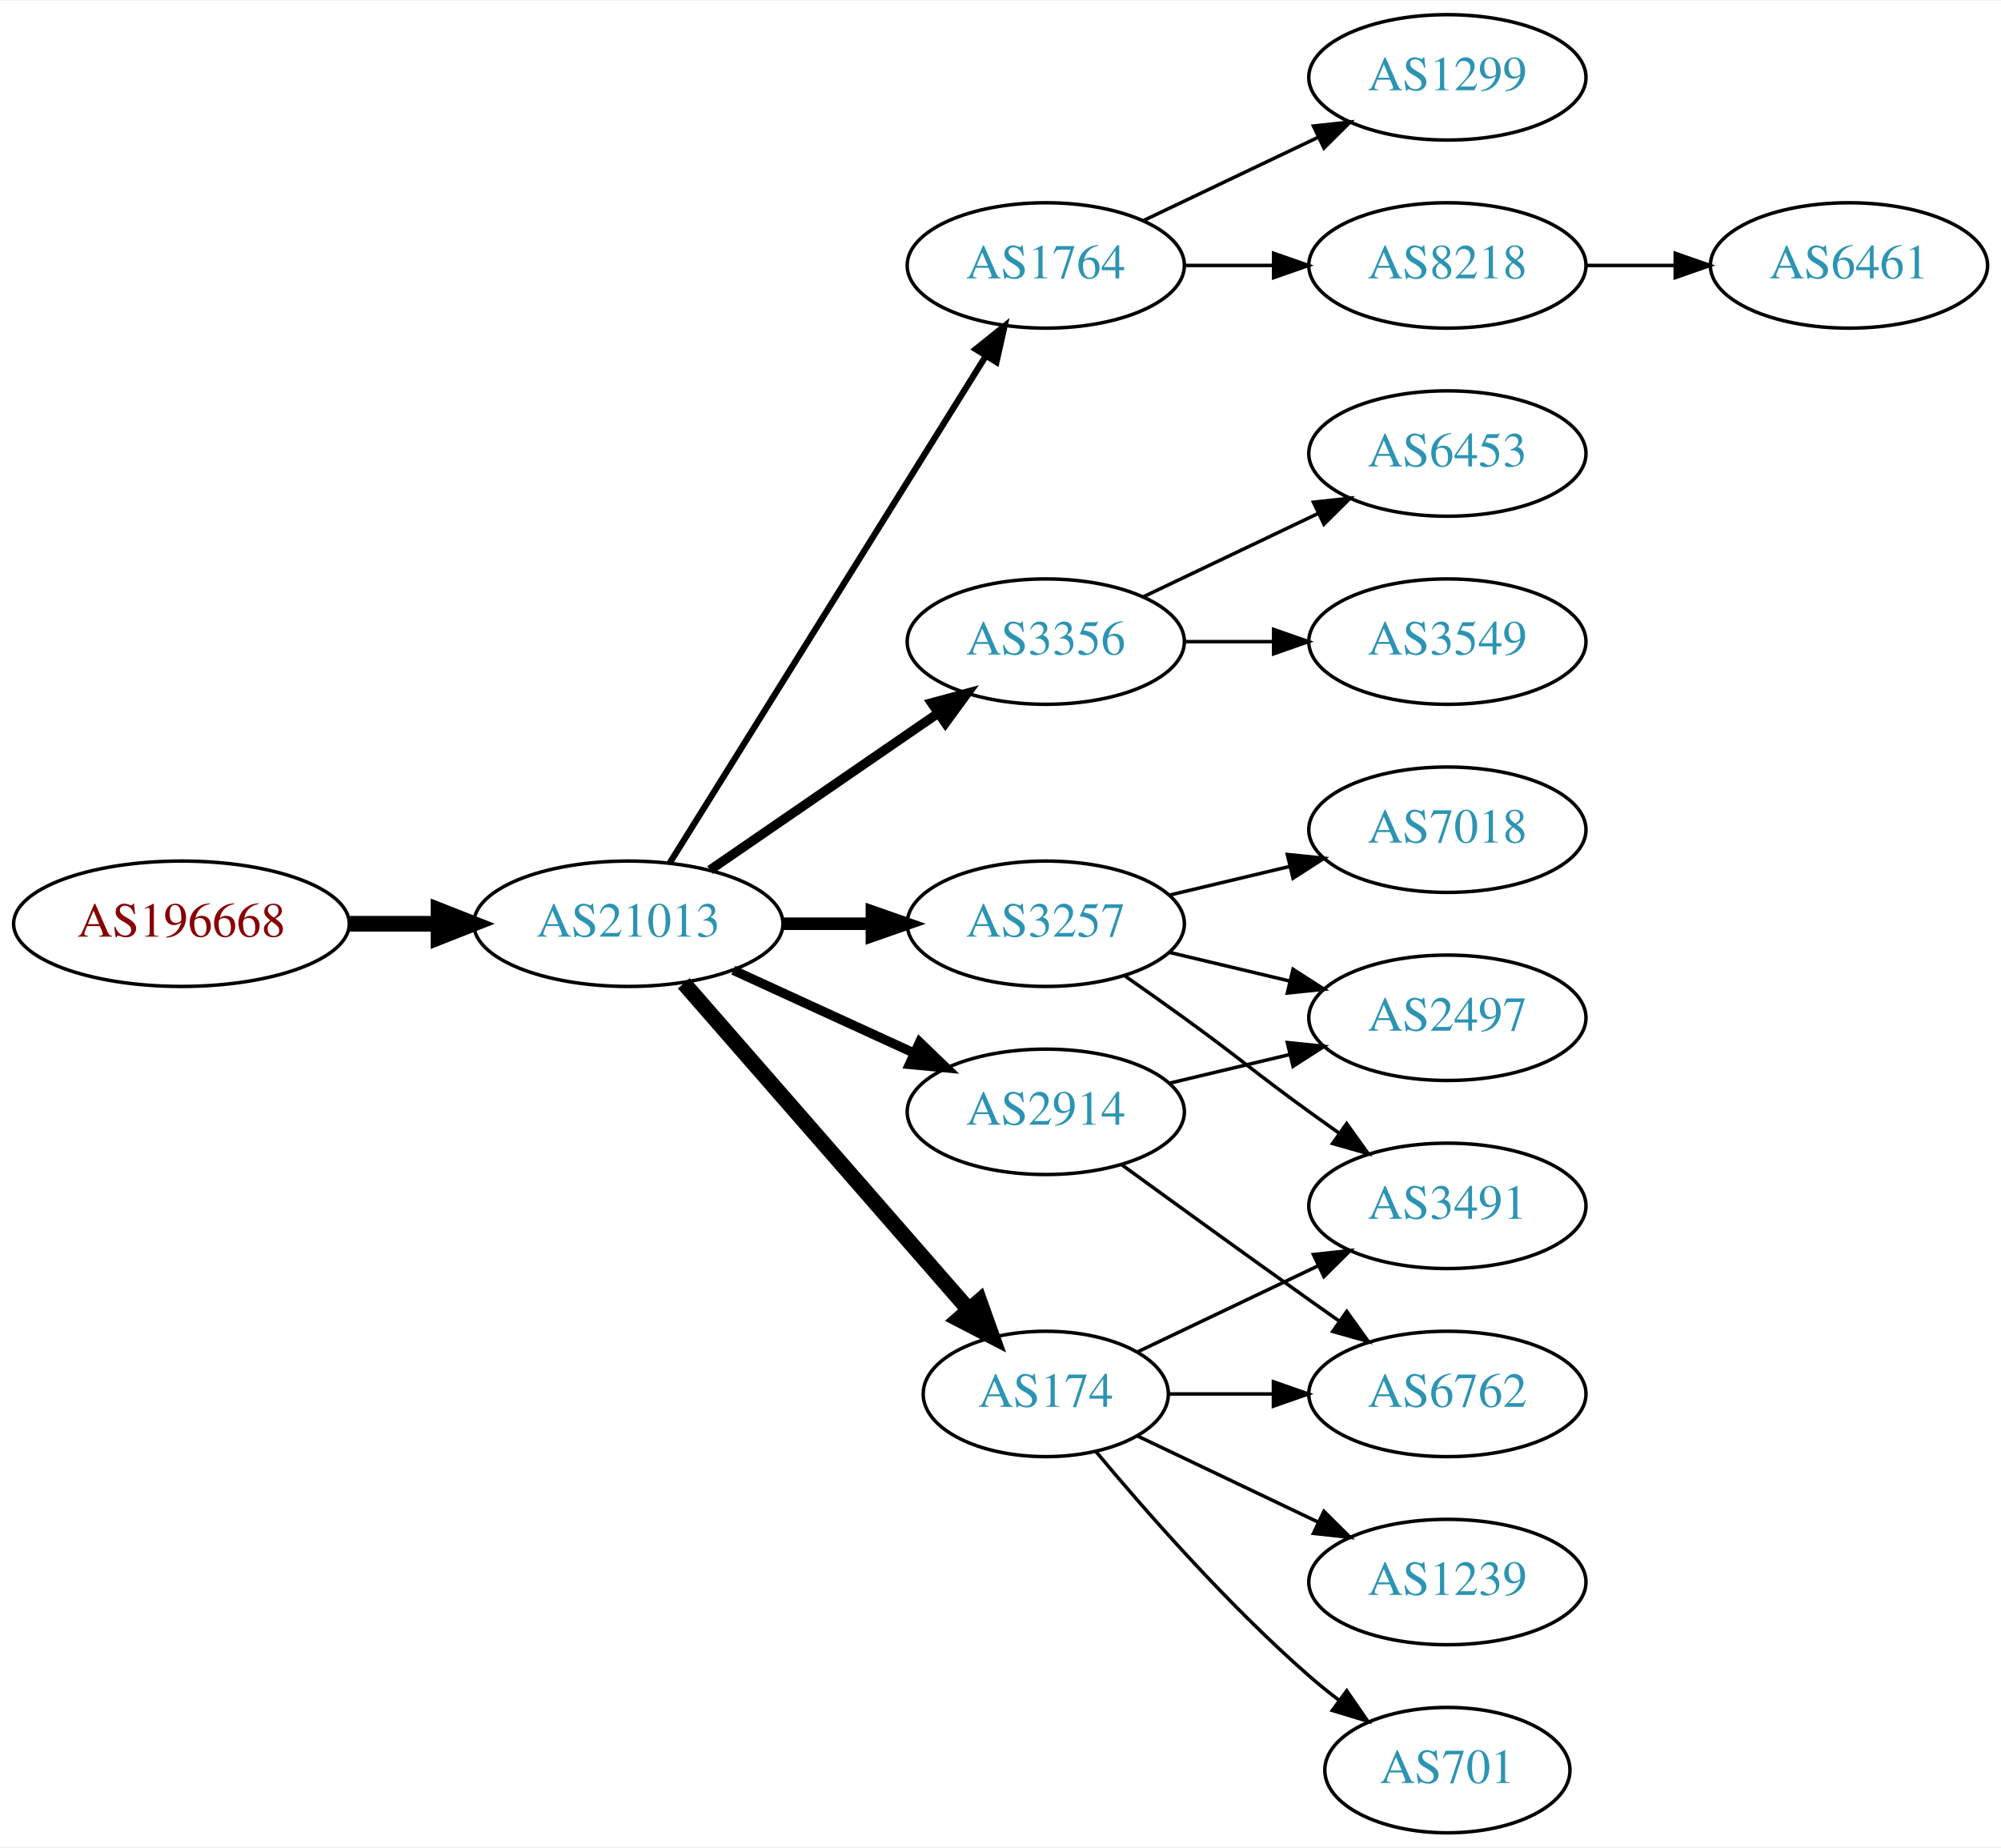
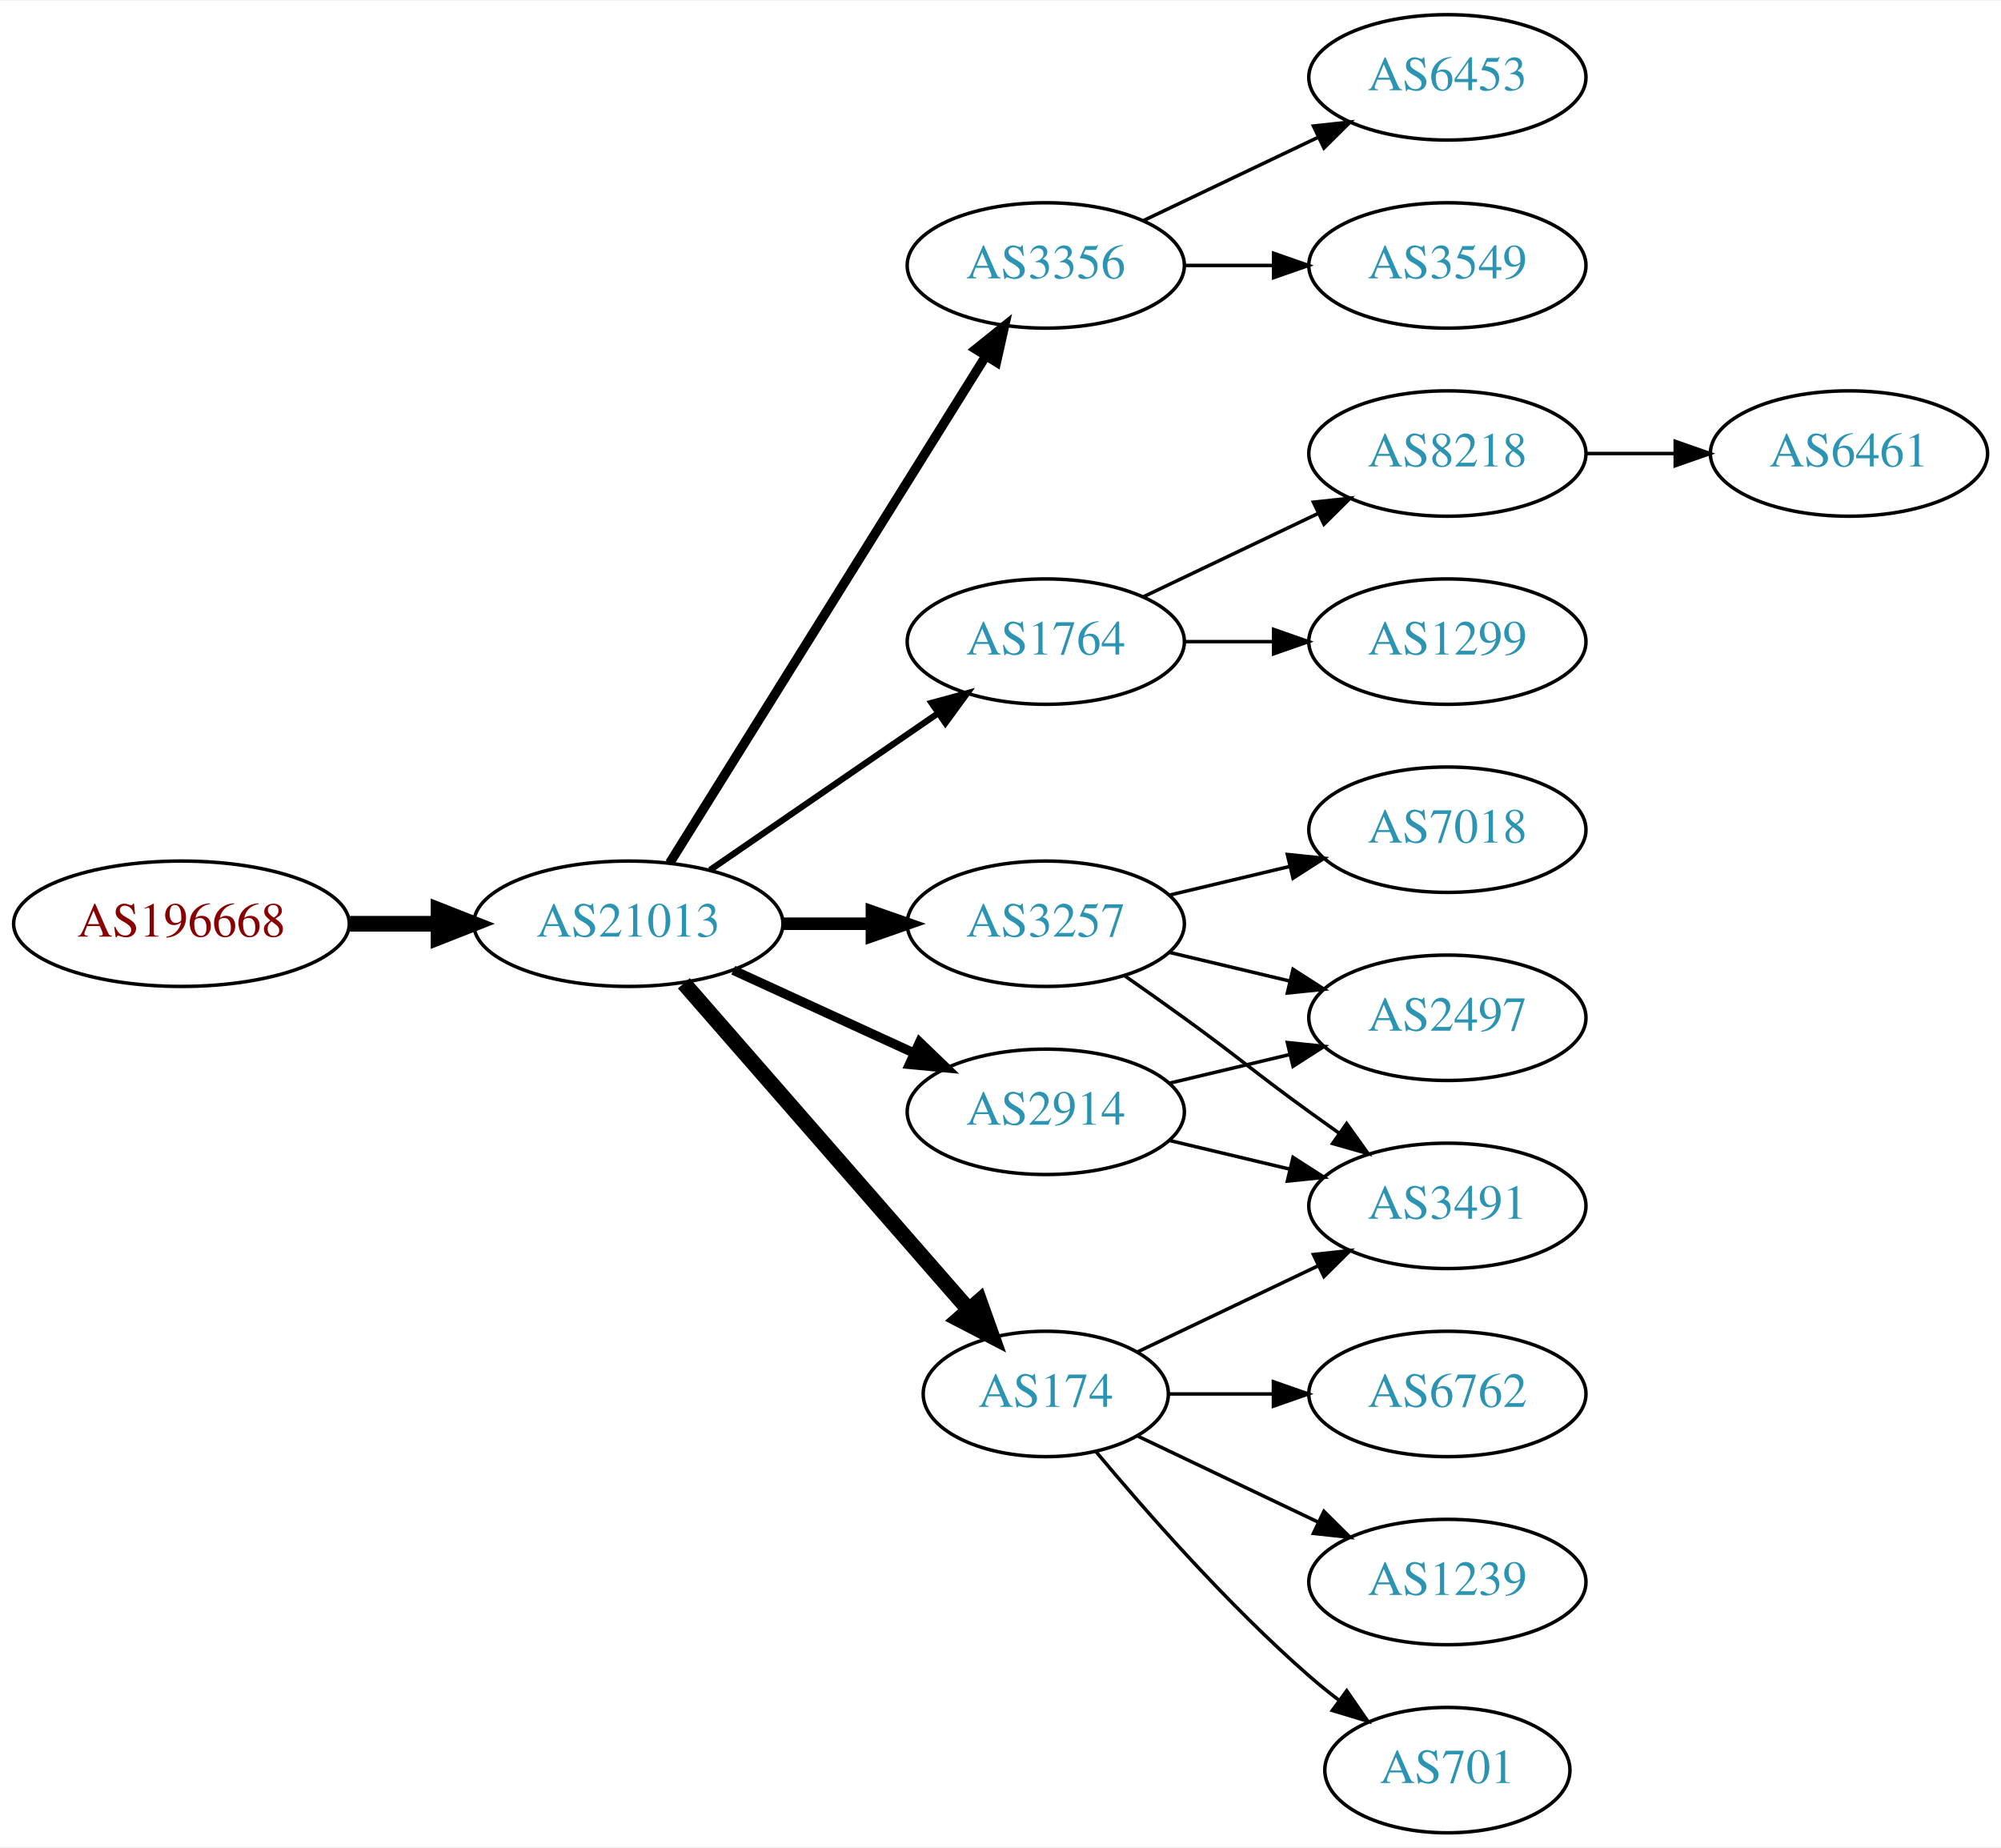
<svg xmlns="http://www.w3.org/2000/svg" xmlns:xlink="http://www.w3.org/1999/xlink" width="574pt" height="530pt" viewBox="0.00 0.00 574.46 530.00">
  <g id="graph0" class="graph" transform="scale(1 1) rotate(0) translate(4 526)">
    <polygon fill="white" stroke="none" points="-4,4 -4,-526 570.463,-526 570.463,4 -4,4" />
    <g id="node1" class="node">
      <g id="a_node1">
        <a xlink:href="/asn/196668" xlink:title="AS196668 ~ LISEC Holding GmbH [AT]">
          <ellipse fill="#ffffff" stroke="black" cx="48.096" cy="-261" rx="48.192" ry="18" />
          <text text-anchor="middle" x="48.096" y="-257.3" font-family="Times,serif" font-size="14.00" fill="#880000">AS196668</text>
        </a>
      </g>
    </g>
    <g id="node2" class="node">
      <g id="a_node2">
        <a xlink:href="/asn/21013" xlink:title="AS21013 ~ Wels, AT [AT]">
          <ellipse fill="#ffffff" stroke="black" cx="176.388" cy="-261" rx="44.393" ry="18" />
          <text text-anchor="middle" x="176.388" y="-257.3" font-family="Times,serif" font-size="14.00" fill="#2c94b3">AS21013</text>
        </a>
      </g>
    </g>
    <g id="edge1" class="edge">
      <path fill="none" stroke="black" stroke-width="4.5" d="M96.481,-261C104.742,-261 113.386,-261 121.799,-261" />
      <polygon fill="black" stroke="black" stroke-width="4.5" points="121.904,-264.938 131.904,-261 121.904,-257.063 121.904,-264.938" />
    </g>
    <g id="node3" class="node">
      <g id="a_node3">
-         <a xlink:href="/asn/1764" xlink:title="AS1764 ~ NEXTLAYER-AS [AT]">
+         <a xlink:href="/asn/3356" xlink:title="AS3356 ~ Level 3 Parent, LLC [US]">
          <ellipse fill="#ffffff" stroke="black" cx="296.23" cy="-450" rx="39.794" ry="18" />
-           <text text-anchor="middle" x="296.23" y="-446.3" font-family="Times,serif" font-size="14.00" fill="#2c94b3">AS1764</text>
+           <text text-anchor="middle" x="296.23" y="-446.3" font-family="Times,serif" font-size="14.00" fill="#2c94b3">AS3356</text>
        </a>
      </g>
    </g>
    <g id="edge2" class="edge">
-       <path fill="none" stroke="black" stroke-width="1.8" d="M188.263,-278.442C209.046,-311.775 254.507,-384.686 278.935,-423.866" />
-       <polygon fill="black" stroke="black" stroke-width="1.8" points="276.12,-425.966 284.381,-432.6 282.06,-422.263 276.12,-425.966" />
+       <path fill="none" stroke="black" stroke-width="2.7" d="M188.263,-278.442C209.046,-311.775 254.507,-384.686 278.935,-423.866" />
+       <polygon fill="black" stroke="black" stroke-width="2.7" points="276.12,-425.966 284.381,-432.6 282.06,-422.263 276.12,-425.966" />
    </g>
    <g id="node4" class="node">
      <g id="a_node4">
-         <a xlink:href="/asn/3356" xlink:title="AS3356 ~ Level 3 Parent, LLC [US]">
+         <a xlink:href="/asn/1764" xlink:title="AS1764 ~ NEXTLAYER-AS [AT]">
          <ellipse fill="#ffffff" stroke="black" cx="296.23" cy="-342" rx="39.794" ry="18" />
-           <text text-anchor="middle" x="296.23" y="-338.3" font-family="Times,serif" font-size="14.00" fill="#2c94b3">AS3356</text>
+           <text text-anchor="middle" x="296.23" y="-338.3" font-family="Times,serif" font-size="14.00" fill="#2c94b3">AS1764</text>
        </a>
      </g>
    </g>
    <g id="edge3" class="edge">
-       <path fill="none" stroke="black" stroke-width="2.7" d="M199.83,-276.426C218.412,-289.198 244.972,-307.455 265.352,-321.463" />
-       <polygon fill="black" stroke="black" stroke-width="2.7" points="263.443,-324.398 273.666,-327.178 267.408,-318.629 263.443,-324.398" />
+       <path fill="none" stroke="black" stroke-width="1.8" d="M199.83,-276.426C218.412,-289.198 244.972,-307.455 265.352,-321.463" />
+       <polygon fill="black" stroke="black" stroke-width="1.8" points="263.443,-324.398 273.666,-327.178 267.408,-318.629 263.443,-324.398" />
    </g>
    <g id="node5" class="node">
      <g id="a_node5">
+         <a xlink:href="/asn/3257" xlink:title="AS3257 ~ GTT [DE]">
+           <ellipse fill="#ffffff" stroke="black" cx="296.23" cy="-261" rx="39.794" ry="18" />
+           <text text-anchor="middle" x="296.23" y="-257.3" font-family="Times,serif" font-size="14.00" fill="#2c94b3">AS3257</text>
+         </a>
+       </g>
+     </g>
+     <g id="edge4" class="edge">
+       <path fill="none" stroke="black" stroke-width="3.6" d="M220.599,-261C228.911,-261 237.674,-261 246.156,-261" />
+       <polygon fill="black" stroke="black" stroke-width="3.6" points="246.315,-264.5 256.315,-261 246.315,-257.5 246.315,-264.5" />
+     </g>
+     <g id="node6" class="node">
+       <g id="a_node6">
        <a xlink:href="/asn/174" xlink:title="AS174 ~ Cogent Communications [US]">
          <ellipse fill="#ffffff" stroke="black" cx="296.23" cy="-126" rx="35.194" ry="18" />
          <text text-anchor="middle" x="296.23" y="-122.3" font-family="Times,serif" font-size="14.00" fill="#2c94b3">AS174</text>
        </a>
      </g>
    </g>
-     <g id="edge4" class="edge">
+     <g id="edge5" class="edge">
      <path fill="none" stroke="black" stroke-width="4.5" d="M192.312,-243.902C212.967,-220.24 250.38,-177.38 273.956,-150.371" />
      <polygon fill="black" stroke="black" stroke-width="4.5" points="277.185,-152.66 280.795,-142.537 271.253,-147.481 277.185,-152.66" />
    </g>
-     <g id="node6" class="node">
-       <g id="a_node6">
+     <g id="node7" class="node">
+       <g id="a_node7">
        <a xlink:href="/asn/2914" xlink:title="AS2914 ~ NTT America, Inc. [US]">
          <ellipse fill="#ffffff" stroke="black" cx="296.23" cy="-207" rx="39.794" ry="18" />
          <text text-anchor="middle" x="296.23" y="-203.3" font-family="Times,serif" font-size="14.00" fill="#2c94b3">AS2914</text>
        </a>
      </g>
    </g>
-     <g id="edge5" class="edge">
+     <g id="edge6" class="edge">
      <path fill="none" stroke="black" stroke-width="2.7" d="M206.517,-247.652C222.128,-240.498 241.526,-231.609 258.198,-223.97" />
      <polygon fill="black" stroke="black" stroke-width="2.7" points="260.017,-226.986 267.65,-219.638 257.101,-220.622 260.017,-226.986" />
    </g>
-     <g id="node7" class="node">
-       <g id="a_node7">
-         <a xlink:href="/asn/3257" xlink:title="AS3257 ~ GTT [DE]">
-           <ellipse fill="#ffffff" stroke="black" cx="296.23" cy="-261" rx="39.794" ry="18" />
-           <text text-anchor="middle" x="296.23" y="-257.3" font-family="Times,serif" font-size="14.00" fill="#2c94b3">AS3257</text>
-         </a>
-       </g>
-     </g>
-     <g id="edge6" class="edge">
-       <path fill="none" stroke="black" stroke-width="3.6" d="M220.599,-261C228.911,-261 237.674,-261 246.156,-261" />
-       <polygon fill="black" stroke="black" stroke-width="3.6" points="246.315,-264.5 256.315,-261 246.315,-257.5 246.315,-264.5" />
+     <g id="node11" class="node">
+       <g id="a_node11">
+         <a xlink:href="/asn/6453" xlink:title="AS6453 ~ TATA COMMUNICATIONS (AMERICA) INC [US]">
+           <ellipse fill="#ffffff" stroke="black" cx="411.523" cy="-504" rx="39.794" ry="18" />
+           <text text-anchor="middle" x="411.523" y="-500.3" font-family="Times,serif" font-size="14.00" fill="#2c94b3">AS6453</text>
+         </a>
+       </g>
+     </g>
+     <g id="edge10" class="edge">
+       <path fill="none" stroke="black" d="M324.367,-462.934C339.361,-470.081 358.182,-479.052 374.405,-486.785" />
+       <polygon fill="black" stroke="black" points="373.075,-490.028 383.608,-491.171 376.087,-483.709 373.075,-490.028" />
+     </g>
+     <g id="node12" class="node">
+       <g id="a_node12">
+         <a xlink:href="/asn/3549" xlink:title="AS3549 ~ Level 3 Parent, LLC [US]">
+           <ellipse fill="#ffffff" stroke="black" cx="411.523" cy="-450" rx="39.794" ry="18" />
+           <text text-anchor="middle" x="411.523" y="-446.3" font-family="Times,serif" font-size="14.00" fill="#2c94b3">AS3549</text>
+         </a>
+       </g>
+     </g>
+     <g id="edge11" class="edge">
+       <path fill="none" stroke="black" d="M335.902,-450C344.105,-450 352.869,-450 361.401,-450" />
+       <polygon fill="black" stroke="black" points="361.641,-453.5 371.641,-450 361.641,-446.5 361.641,-453.5" />
    </g>
    <g id="node8" class="node">
      <g id="a_node8">
-         <a xlink:href="/asn/1299" xlink:title="AS1299 ~ Telia Carrier [EU]">
-           <ellipse fill="#ffffff" stroke="black" cx="411.523" cy="-504" rx="39.794" ry="18" />
-           <text text-anchor="middle" x="411.523" y="-500.3" font-family="Times,serif" font-size="14.00" fill="#2c94b3">AS1299</text>
+         <a xlink:href="/asn/8218" xlink:title="AS8218 ~ legacy Neotelecoms [FR]">
+           <ellipse fill="#ffffff" stroke="black" cx="411.523" cy="-396" rx="39.794" ry="18" />
+           <text text-anchor="middle" x="411.523" y="-392.3" font-family="Times,serif" font-size="14.00" fill="#2c94b3">AS8218</text>
        </a>
      </g>
    </g>
    <g id="edge7" class="edge">
-       <path fill="none" stroke="black" d="M324.367,-462.934C339.361,-470.081 358.182,-479.052 374.405,-486.785" />
-       <polygon fill="black" stroke="black" points="373.075,-490.028 383.608,-491.171 376.087,-483.709 373.075,-490.028" />
+       <path fill="none" stroke="black" d="M324.367,-354.934C339.361,-362.081 358.182,-371.052 374.405,-378.785" />
+       <polygon fill="black" stroke="black" points="373.075,-382.028 383.608,-383.171 376.087,-375.709 373.075,-382.028" />
    </g>
    <g id="node9" class="node">
      <g id="a_node9">
-         <a xlink:href="/asn/8218" xlink:title="AS8218 ~ legacy Neotelecoms [FR]">
-           <ellipse fill="#ffffff" stroke="black" cx="411.523" cy="-450" rx="39.794" ry="18" />
-           <text text-anchor="middle" x="411.523" y="-446.3" font-family="Times,serif" font-size="14.00" fill="#2c94b3">AS8218</text>
+         <a xlink:href="/asn/1299" xlink:title="AS1299 ~ Telia Carrier [EU]">
+           <ellipse fill="#ffffff" stroke="black" cx="411.523" cy="-342" rx="39.794" ry="18" />
+           <text text-anchor="middle" x="411.523" y="-338.3" font-family="Times,serif" font-size="14.00" fill="#2c94b3">AS1299</text>
        </a>
      </g>
    </g>
    <g id="edge8" class="edge">
-       <path fill="none" stroke="black" d="M335.902,-450C344.105,-450 352.869,-450 361.401,-450" />
-       <polygon fill="black" stroke="black" points="361.641,-453.5 371.641,-450 361.641,-446.5 361.641,-453.5" />
+       <path fill="none" stroke="black" d="M335.902,-342C344.105,-342 352.869,-342 361.401,-342" />
+       <polygon fill="black" stroke="black" points="361.641,-345.5 371.641,-342 361.641,-338.5 361.641,-345.5" />
+     </g>
+     <g id="node13" class="node">
+       <g id="a_node13">
+         <a xlink:href="/asn/7018" xlink:title="AS7018 ~ AT&amp;T Services, Inc. [US]">
+           <ellipse fill="#ffffff" stroke="black" cx="411.523" cy="-288" rx="39.794" ry="18" />
+           <text text-anchor="middle" x="411.523" y="-284.3" font-family="Times,serif" font-size="14.00" fill="#2c94b3">AS7018</text>
+         </a>
+       </g>
+     </g>
+     <g id="edge12" class="edge">
+       <path fill="none" stroke="black" d="M331.837,-269.248C342.709,-271.838 354.863,-274.735 366.305,-277.462" />
+       <polygon fill="black" stroke="black" points="365.589,-280.889 376.128,-279.803 367.212,-274.08 365.589,-280.889" />
+     </g>
+     <g id="node14" class="node">
+       <g id="a_node14">
+         <a xlink:href="/asn/2497" xlink:title="AS2497 ~ Internet Initiative Japan Inc. [JP]">
+           <ellipse fill="#ffffff" stroke="black" cx="411.523" cy="-234" rx="39.794" ry="18" />
+           <text text-anchor="middle" x="411.523" y="-230.3" font-family="Times,serif" font-size="14.00" fill="#2c94b3">AS2497</text>
+         </a>
+       </g>
+     </g>
+     <g id="edge13" class="edge">
+       <path fill="none" stroke="black" d="M331.837,-252.752C342.709,-250.162 354.863,-247.265 366.305,-244.538" />
+       <polygon fill="black" stroke="black" points="367.212,-247.92 376.128,-242.197 365.589,-241.111 367.212,-247.92" />
    </g>
    <g id="node15" class="node">
      <g id="a_node15">
-         <a xlink:href="/asn/6453" xlink:title="AS6453 ~ TATA COMMUNICATIONS (AMERICA) INC [US]">
-           <ellipse fill="#ffffff" stroke="black" cx="411.523" cy="-396" rx="39.794" ry="18" />
-           <text text-anchor="middle" x="411.523" y="-392.3" font-family="Times,serif" font-size="14.00" fill="#2c94b3">AS6453</text>
-         </a>
-       </g>
-     </g>
-     <g id="edge14" class="edge">
-       <path fill="none" stroke="black" d="M324.367,-354.934C339.361,-362.081 358.182,-371.052 374.405,-378.785" />
-       <polygon fill="black" stroke="black" points="373.075,-382.028 383.608,-383.171 376.087,-375.709 373.075,-382.028" />
-     </g>
-     <g id="node16" class="node">
-       <g id="a_node16">
-         <a xlink:href="/asn/3549" xlink:title="AS3549 ~ Level 3 Parent, LLC [US]">
-           <ellipse fill="#ffffff" stroke="black" cx="411.523" cy="-342" rx="39.794" ry="18" />
-           <text text-anchor="middle" x="411.523" y="-338.3" font-family="Times,serif" font-size="14.00" fill="#2c94b3">AS3549</text>
-         </a>
-       </g>
-     </g>
-     <g id="edge15" class="edge">
-       <path fill="none" stroke="black" d="M335.902,-342C344.105,-342 352.869,-342 361.401,-342" />
-       <polygon fill="black" stroke="black" points="361.641,-345.5 371.641,-342 361.641,-338.5 361.641,-345.5" />
-     </g>
-     <g id="node11" class="node">
-       <g id="a_node11">
        <a xlink:href="/asn/3491" xlink:title="AS3491 ~ PCCW Global, Inc. [US]">
          <ellipse fill="#ffffff" stroke="black" cx="411.523" cy="-180" rx="39.794" ry="18" />
          <text text-anchor="middle" x="411.523" y="-176.3" font-family="Times,serif" font-size="14.00" fill="#2c94b3">AS3491</text>
        </a>
      </g>
    </g>
-     <g id="edge10" class="edge">
+     <g id="edge14" class="edge">
+       <path fill="none" stroke="black" d="M318.987,-245.991C324.522,-242.121 330.44,-237.936 335.877,-234 352.076,-222.271 355.677,-218.729 371.877,-207 374.68,-204.971 377.611,-202.875 380.552,-200.79" />
+       <polygon fill="black" stroke="black" points="382.603,-203.627 388.766,-195.009 378.574,-197.903 382.603,-203.627" />
+     </g>
+     <g id="edge17" class="edge">
      <path fill="none" stroke="black" d="M322.655,-138.119C337.958,-145.413 357.681,-154.814 374.563,-162.86" />
      <polygon fill="black" stroke="black" points="373.071,-166.026 383.604,-167.169 376.082,-159.707 373.071,-166.026" />
    </g>
-     <g id="node12" class="node">
-       <g id="a_node12">
+     <g id="node16" class="node">
+       <g id="a_node16">
+         <a xlink:href="/asn/6762" xlink:title="AS6762 ~ TELECOM ITALIA SPARKLE S.p.A. [IT]">
+           <ellipse fill="#ffffff" stroke="black" cx="411.523" cy="-126" rx="39.794" ry="18" />
+           <text text-anchor="middle" x="411.523" y="-122.3" font-family="Times,serif" font-size="14.00" fill="#2c94b3">AS6762</text>
+         </a>
+       </g>
+     </g>
+     <g id="edge15" class="edge">
+       <path fill="none" stroke="black" d="M331.529,-126C340.906,-126 351.257,-126 361.291,-126" />
+       <polygon fill="black" stroke="black" points="361.58,-129.5 371.58,-126 361.58,-122.5 361.58,-129.5" />
+     </g>
+     <g id="node17" class="node">
+       <g id="a_node17">
        <a xlink:href="/asn/1239" xlink:title="AS1239 ~ Sprint [US]">
          <ellipse fill="#ffffff" stroke="black" cx="411.523" cy="-72" rx="39.794" ry="18" />
          <text text-anchor="middle" x="411.523" y="-68.3" font-family="Times,serif" font-size="14.00" fill="#2c94b3">AS1239</text>
        </a>
      </g>
    </g>
-     <g id="edge11" class="edge">
+     <g id="edge16" class="edge">
      <path fill="none" stroke="black" d="M322.655,-113.881C337.958,-106.587 357.681,-97.186 374.563,-89.14" />
      <polygon fill="black" stroke="black" points="376.082,-92.293 383.604,-84.831 373.071,-85.974 376.082,-92.293" />
    </g>
-     <g id="node13" class="node">
-       <g id="a_node13">
+     <g id="node18" class="node">
+       <g id="a_node18">
        <a xlink:href="/asn/701" xlink:title="AS701 ~ UUNET [US]">
          <ellipse fill="#ffffff" stroke="black" cx="411.523" cy="-18" rx="35.194" ry="18" />
          <text text-anchor="middle" x="411.523" y="-14.3" font-family="Times,serif" font-size="14.00" fill="#2c94b3">AS701</text>
        </a>
      </g>
    </g>
-     <g id="edge12" class="edge">
+     <g id="edge18" class="edge">
      <path fill="none" stroke="black" d="M310.595,-109.501C324.85,-92.404 348.545,-65.381 371.877,-45 374.546,-42.668 377.419,-40.352 380.35,-38.114" />
      <polygon fill="black" stroke="black" points="382.627,-40.784 388.641,-32.061 378.5,-35.13 382.627,-40.784" />
    </g>
-     <g id="node14" class="node">
-       <g id="a_node14">
-         <a xlink:href="/asn/6762" xlink:title="AS6762 ~ TELECOM ITALIA SPARKLE S.p.A. [IT]">
-           <ellipse fill="#ffffff" stroke="black" cx="411.523" cy="-126" rx="39.794" ry="18" />
-           <text text-anchor="middle" x="411.523" y="-122.3" font-family="Times,serif" font-size="14.00" fill="#2c94b3">AS6762</text>
-         </a>
-       </g>
-     </g>
-     <g id="edge13" class="edge">
-       <path fill="none" stroke="black" d="M331.529,-126C340.906,-126 351.257,-126 361.291,-126" />
-       <polygon fill="black" stroke="black" points="361.58,-129.5 371.58,-126 361.58,-122.5 361.58,-129.5" />
-     </g>
-     <g id="edge16" class="edge">
-       <path fill="none" stroke="black" d="M318.078,-191.778C333.012,-180.909 353.626,-165.975 371.877,-153 374.697,-150.995 377.64,-148.915 380.588,-146.841" />
-       <polygon fill="black" stroke="black" points="382.634,-149.681 388.813,-141.074 378.616,-143.95 382.634,-149.681" />
-     </g>
-     <g id="node17" class="node">
-       <g id="a_node17">
-         <a xlink:href="/asn/2497" xlink:title="AS2497 ~ Internet Initiative Japan Inc. [JP]">
-           <ellipse fill="#ffffff" stroke="black" cx="411.523" cy="-234" rx="39.794" ry="18" />
-           <text text-anchor="middle" x="411.523" y="-230.3" font-family="Times,serif" font-size="14.00" fill="#2c94b3">AS2497</text>
-         </a>
-       </g>
-     </g>
-     <g id="edge17" class="edge">
+     <g id="edge20" class="edge">
      <path fill="none" stroke="black" d="M331.837,-215.248C342.709,-217.838 354.863,-220.735 366.305,-223.462" />
      <polygon fill="black" stroke="black" points="365.589,-226.889 376.128,-225.803 367.212,-220.08 365.589,-226.889" />
    </g>
-     <g id="edge20" class="edge">
-       <path fill="none" stroke="black" d="M318.987,-245.991C324.522,-242.121 330.44,-237.936 335.877,-234 352.076,-222.271 355.677,-218.729 371.877,-207 374.68,-204.971 377.611,-202.875 380.552,-200.79" />
-       <polygon fill="black" stroke="black" points="382.603,-203.627 388.766,-195.009 378.574,-197.903 382.603,-203.627" />
-     </g>
    <g id="edge19" class="edge">
-       <path fill="none" stroke="black" d="M331.837,-252.752C342.709,-250.162 354.863,-247.265 366.305,-244.538" />
-       <polygon fill="black" stroke="black" points="367.212,-247.92 376.128,-242.197 365.589,-241.111 367.212,-247.92" />
-     </g>
-     <g id="node18" class="node">
-       <g id="a_node18">
-         <a xlink:href="/asn/7018" xlink:title="AS7018 ~ AT&amp;T Services, Inc. [US]">
-           <ellipse fill="#ffffff" stroke="black" cx="411.523" cy="-288" rx="39.794" ry="18" />
-           <text text-anchor="middle" x="411.523" y="-284.3" font-family="Times,serif" font-size="14.00" fill="#2c94b3">AS7018</text>
-         </a>
-       </g>
-     </g>
-     <g id="edge18" class="edge">
-       <path fill="none" stroke="black" d="M331.837,-269.248C342.709,-271.838 354.863,-274.735 366.305,-277.462" />
-       <polygon fill="black" stroke="black" points="365.589,-280.889 376.128,-279.803 367.212,-274.08 365.589,-280.889" />
+       <path fill="none" stroke="black" d="M331.837,-198.752C342.709,-196.162 354.863,-193.265 366.305,-190.538" />
+       <polygon fill="black" stroke="black" points="367.212,-193.92 376.128,-188.197 365.589,-187.111 367.212,-193.92" />
    </g>
    <g id="node10" class="node">
      <g id="a_node10">
        <a xlink:href="/asn/6461" xlink:title="AS6461 ~ Zayo Bandwidth [US]">
-           <ellipse fill="#ffffff" stroke="black" cx="526.816" cy="-450" rx="39.794" ry="18" />
-           <text text-anchor="middle" x="526.816" y="-446.3" font-family="Times,serif" font-size="14.00" fill="#2c94b3">AS6461</text>
+           <ellipse fill="#ffffff" stroke="black" cx="526.816" cy="-396" rx="39.794" ry="18" />
+           <text text-anchor="middle" x="526.816" y="-392.3" font-family="Times,serif" font-size="14.00" fill="#2c94b3">AS6461</text>
        </a>
      </g>
    </g>
    <g id="edge9" class="edge">
-       <path fill="none" stroke="black" d="M451.195,-450C459.398,-450 468.162,-450 476.694,-450" />
-       <polygon fill="black" stroke="black" points="476.934,-453.5 486.934,-450 476.933,-446.5 476.934,-453.5" />
+       <path fill="none" stroke="black" d="M451.195,-396C459.398,-396 468.162,-396 476.694,-396" />
+       <polygon fill="black" stroke="black" points="476.934,-399.5 486.934,-396 476.933,-392.5 476.934,-399.5" />
    </g>
  </g>
</svg>
